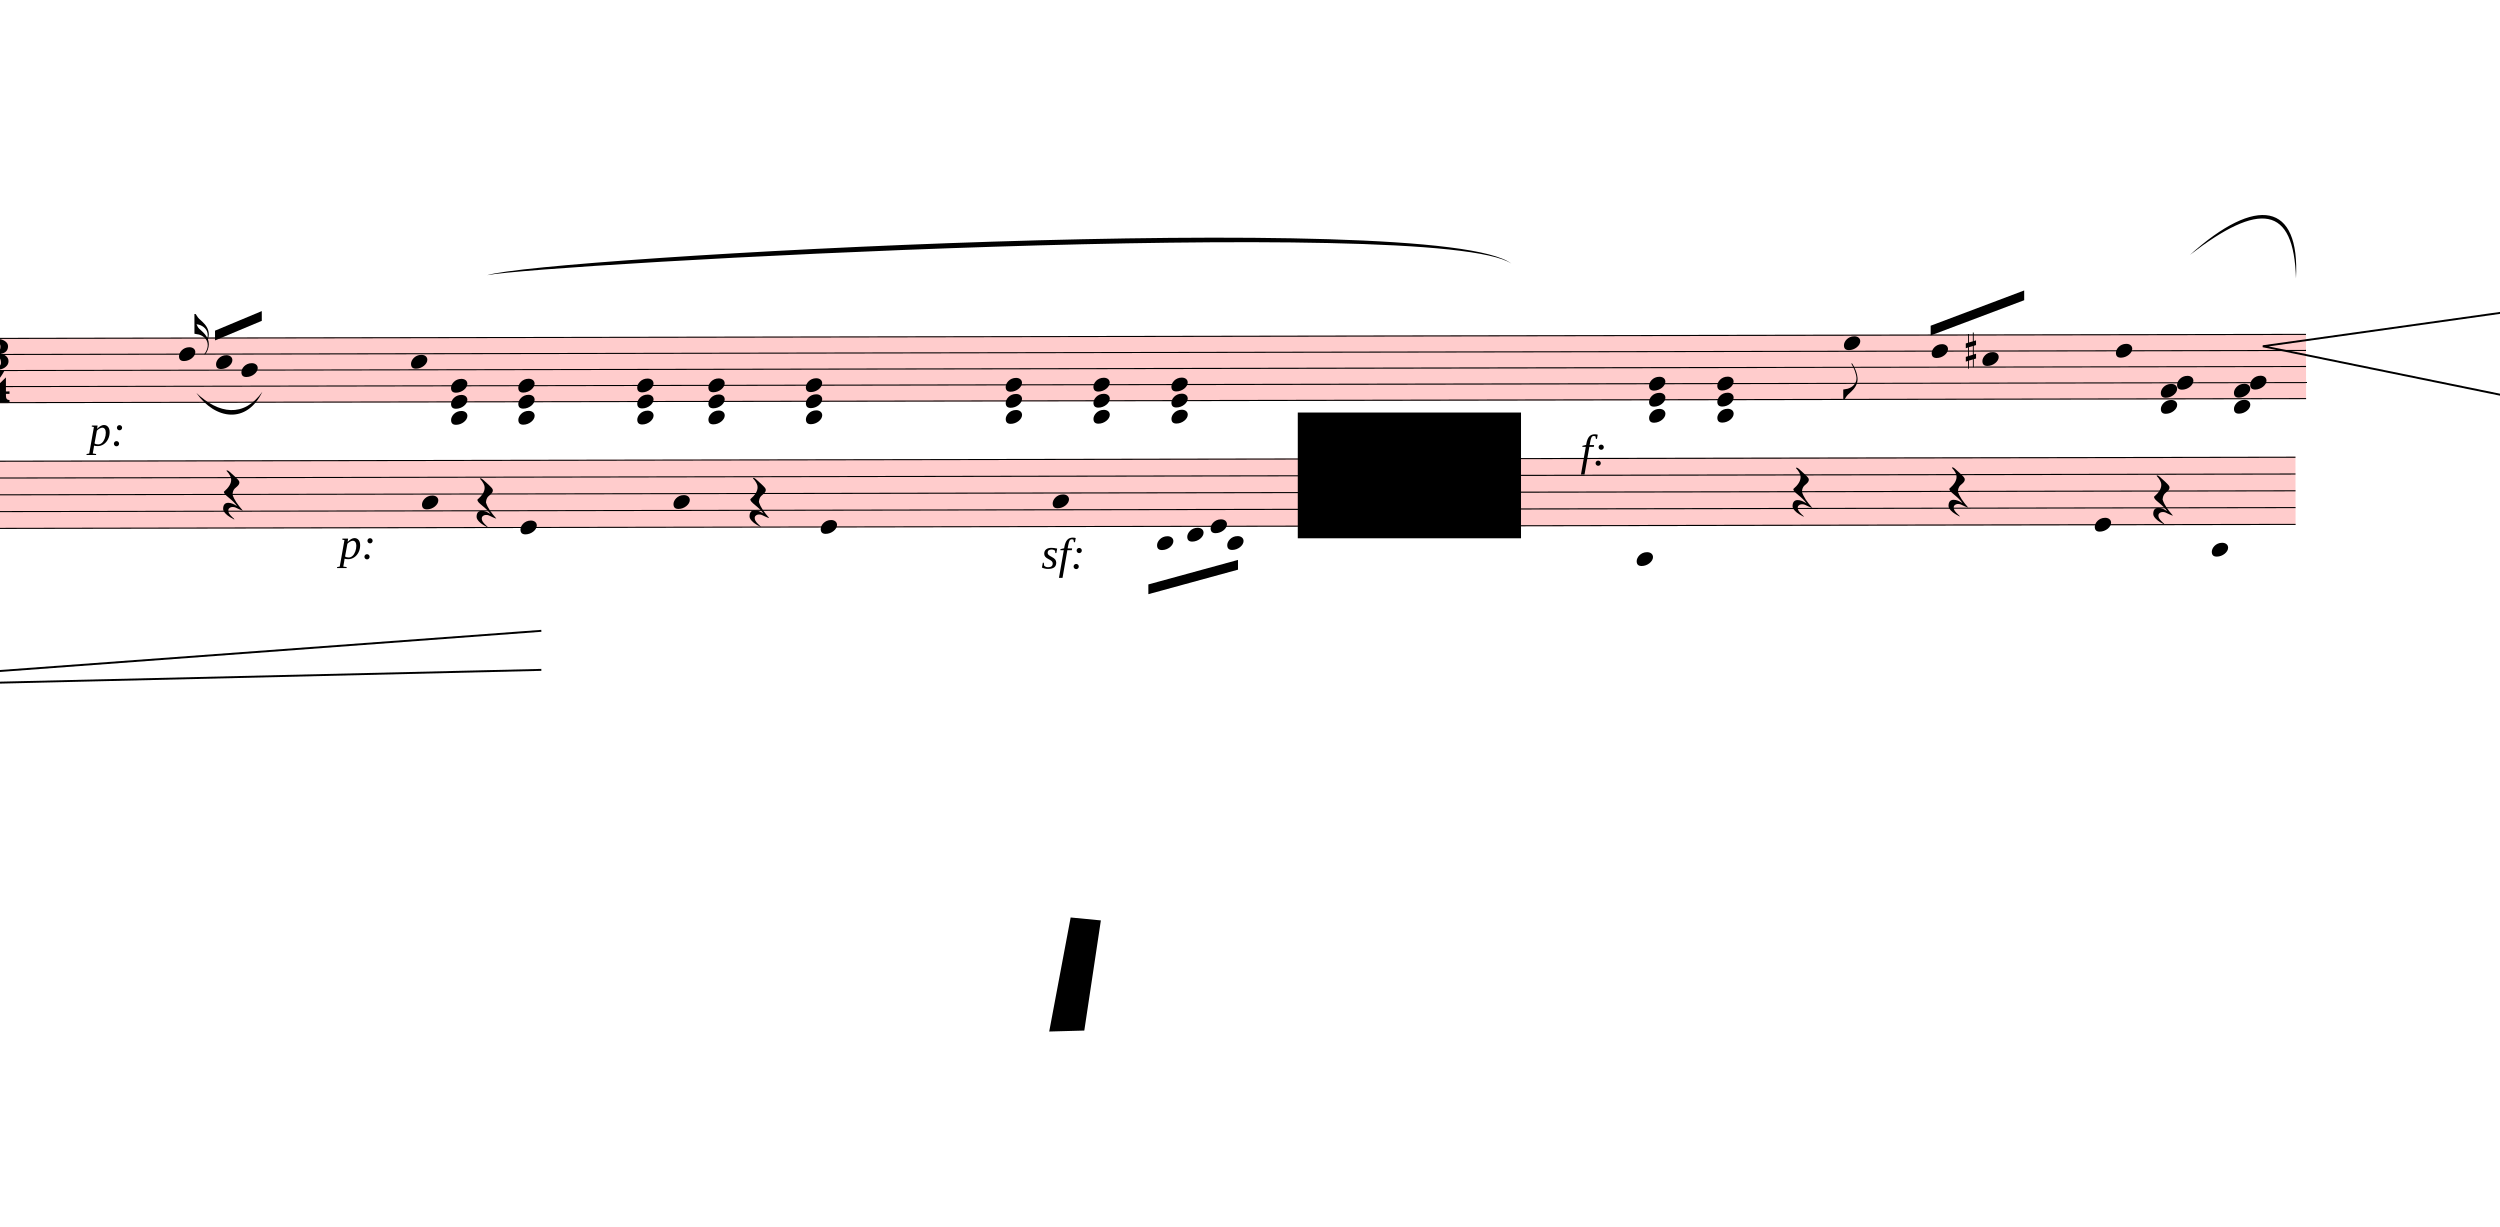
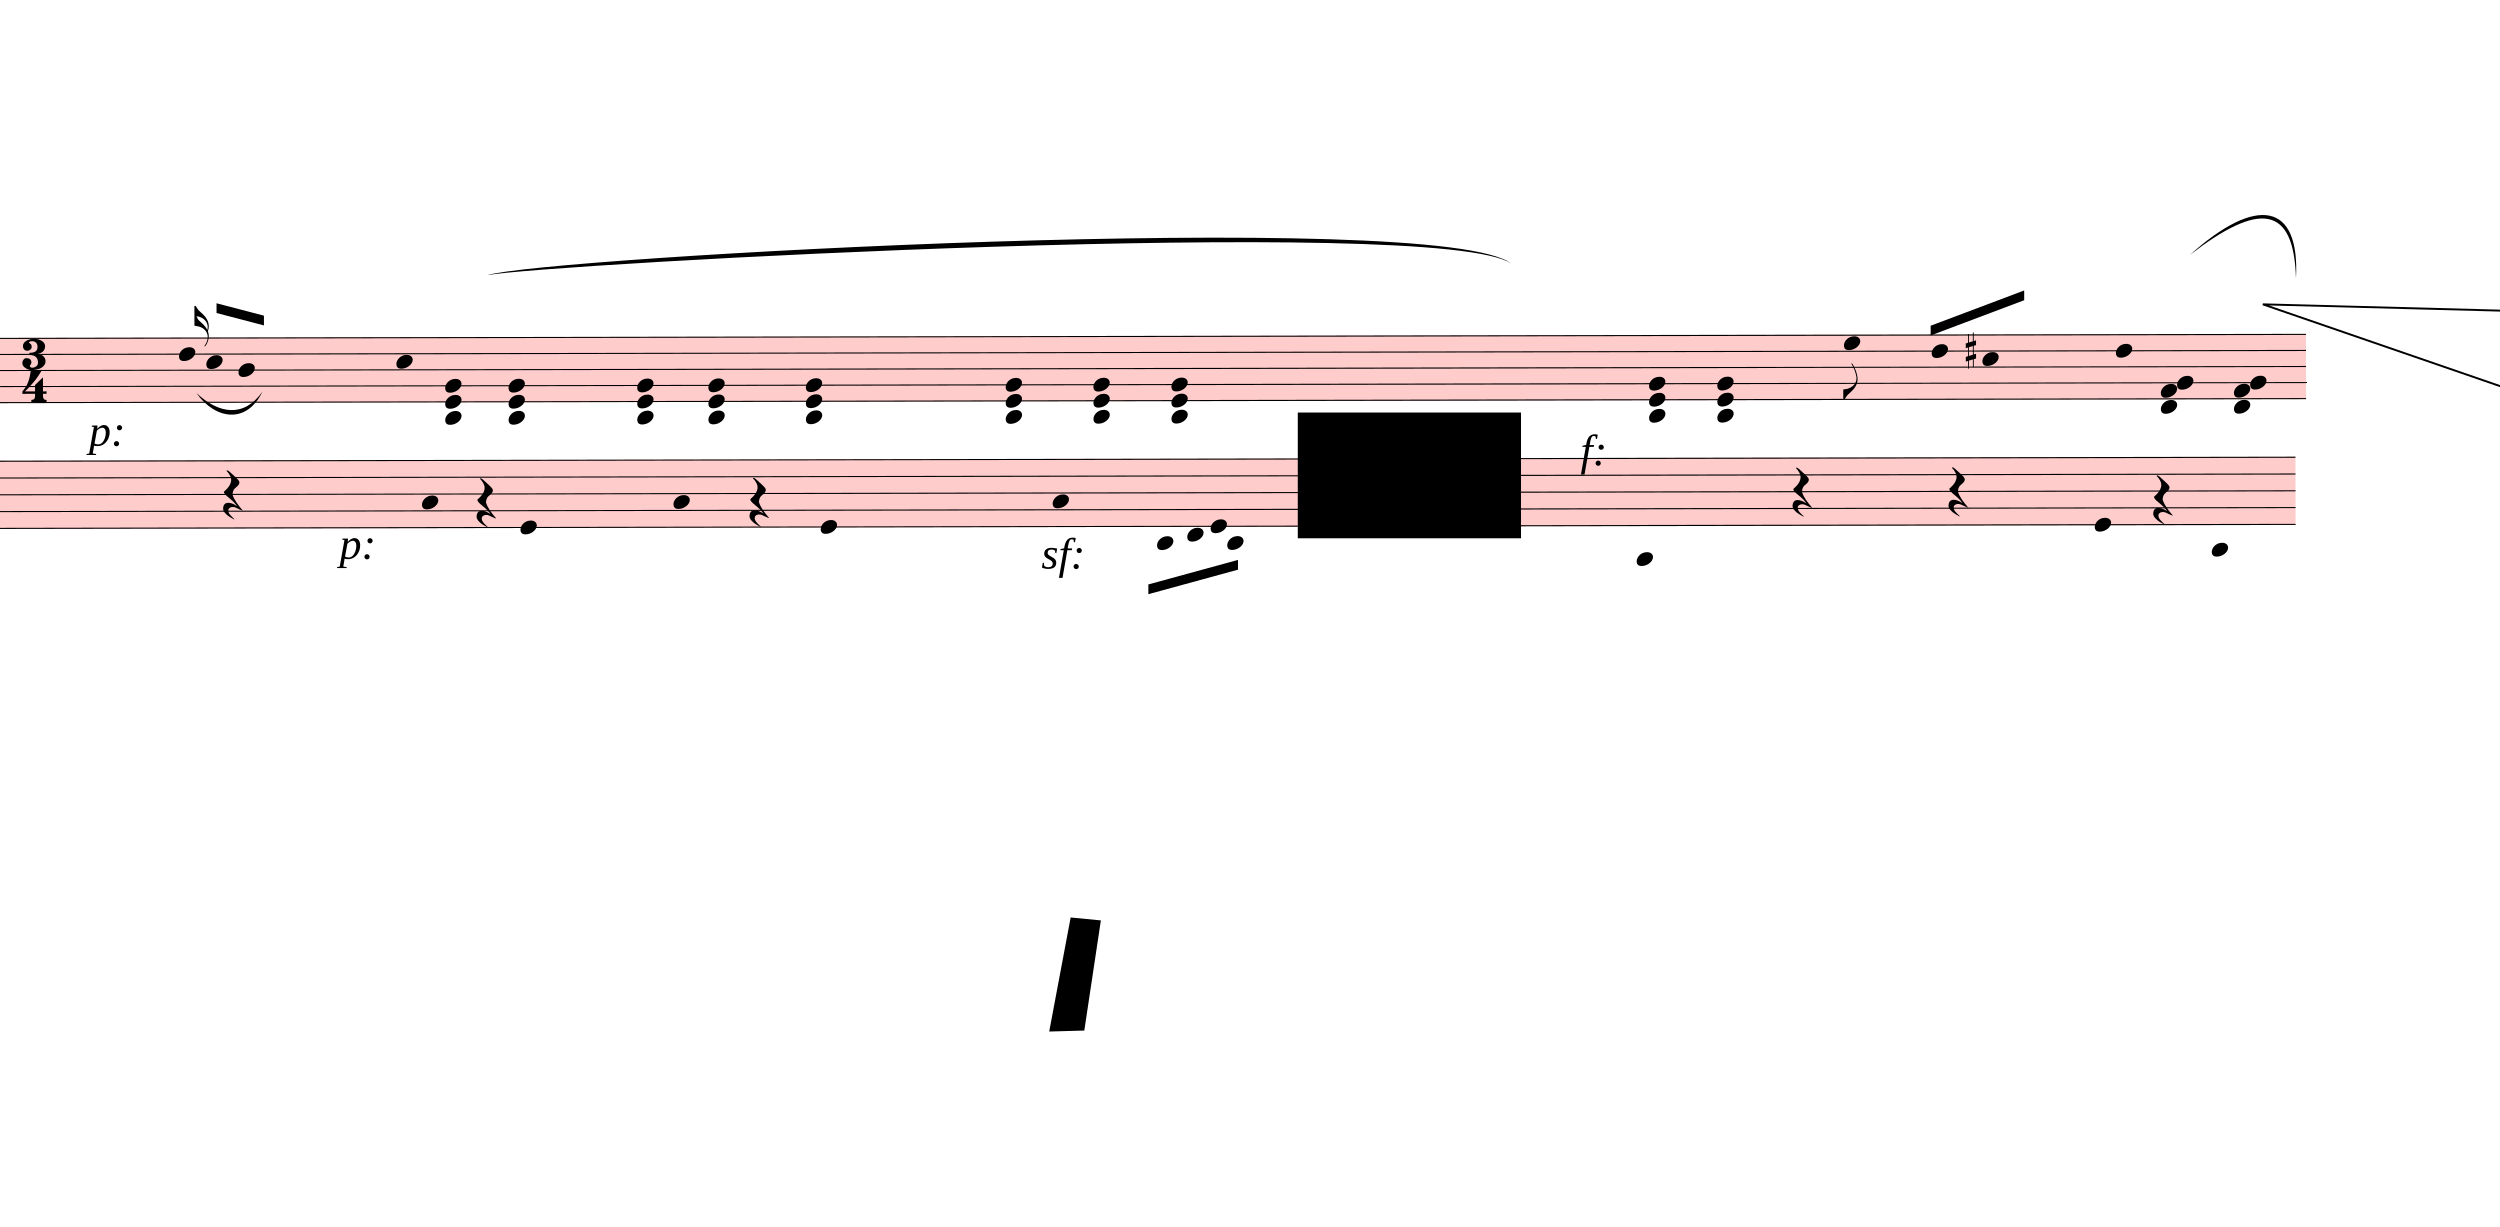
<svg xmlns="http://www.w3.org/2000/svg" viewBox="3084 -1774.8 23081.7 11323.8" version="1.1" overflow="visible">
  <defs>
    <style type="text/css">
    /* .staff * {
      fill: #000;
      stroke: #000;
    }

    .deletionBack {
      fill: #00000033;
    } */
  </style>
    <symbol id="sym_notehead_quarter" viewBox="0 0 1000 1000" overflow="inherit">
      <path transform="scale(1,-1)" d="M0 -39c0 68 73 172 200 172c66 0 114 -37 114 -95c0 -84 -106 -171 -218 -171c-64 0 -96 30 -96 94z" />
    </symbol>
    <symbol id="sym_flag_16th_up" viewBox="0 0 1000 1000" overflow="inherit">
      <path transform="scale(1,-1)" d="M206 -748c32 48 49 100 49 149c0 89 -55 168 -168 203c-18 5 -47 9 -87 16v190v190h22c8 0 33 -61 71 -95c4 -3 -2 3 61 -56c62 -58 122 -137 122 -241c0 -32 -7 -65 -17 -96c11 -29 17 -60 17 -94c0 -71 -32 -148 -67 -190c-6 -5 -10 -7 -13 -7s-5 2 -5 5l4 10 c1 3 6 8 11 16zM248 -463c4 18 7 38 7 57c0 105 -80 173 -168 200c-11 3 -27 6 -47 9c9 -17 23 -61 53 -88c4 -3 -2 3 61 -56c36 -33 71 -74 94 -122z" />
    </symbol>
    <symbol id="sym_flag_eighth_down" viewBox="0 0 1000 1000" overflow="inherit">
      <path transform="scale(1,-1)" d="M179 646c-4 8 -17 30 -18 33l-4 10c0 3 2 5 5 5s7 -2 13 -7c23 -33 46 -81 66 -132c22 -57 35 -125 35 -163c0 -104 -60 -183 -122 -241c-63 -59 -57 -53 -61 -56c-38 -34 -63 -95 -71 -95h-22v190c40 7 69 11 87 16c88 27 168 95 168 200c0 30 -12 89 -30 138 c-17 47 -31 73 -46 102z" />
    </symbol>
    <symbol id="sym_accid_s" viewBox="0 0 1000 1000" overflow="inherit">
      <path transform="scale(1,-1)" d="M136 186v169h17v-164l44 14v-91l-44 -14v-165l44 12v-91l-44 -13v-155h-17v150l-76 -22v-155h-17v149l-43 -13v90l43 14v167l-43 -14v92l43 13v169h17v-163zM60 73v-167l76 22v168z" />
    </symbol>
    <symbol id="sym_clef_G" viewBox="0 0 1000 1000" overflow="inherit">
      <path transform="scale(1,-1)" d="M343 -190c-18 -3 -37 -5 -59 -5c-46 0 -79 6 -101 16c-68 33 -117 72 -146 119c-20 34 -33 80 -37 137c0 5 -1 10 -1 15c0 42 12 86 35 132c23 44 51 82 86 115s75 65 119 98c-2 12 -7 36 -11 72c-3 33 -3 57 -3 69c0 91 12 134 53 200c26 42 50 63 69 63 c16 0 34 -23 54 -71s30 -90 32 -124v-11c0 -85 -16 -126 -52 -187c-10 -16 -49 -70 -76 -92c-10 -7 -20 -15 -29 -23l24 -140c6 1 14 1 22 1c45 0 79 -9 103 -27c46 -33 71 -81 76 -143c1 -5 1 -12 1 -17c0 -96 -68 -163 -141 -193c6 -44 14 -86 20 -126c4 -24 4 -45 4 -62 c0 -23 -3 -41 -10 -54c-27 -50 -69 -77 -123 -80c-4 0 -9 -1 -13 -1c-29 0 -56 8 -84 21c-39 19 -60 46 -62 82v8c0 23 6 43 16 59c14 22 35 32 61 34h5c38 0 72 -32 75 -67v-7c0 -40 -26 -67 -81 -83c13 -19 39 -28 79 -28c48 0 90 34 109 67c7 12 10 31 10 57 c0 16 -1 33 -4 52c-6 41 -14 83 -20 124zM358 730c-74 0 -105 -137 -105 -223c0 -19 2 -37 4 -55c39 30 72 64 99 100c31 41 46 77 46 108v7c-3 41 -16 63 -42 63h-2zM315 92l42 -253c57 19 86 61 86 125c0 5 0 12 -1 18c-5 74 -44 110 -117 110h-10zM297 91 c-56 -2 -100 -36 -100 -93v-6c2 -36 34 -77 59 -89c-2 -2 -6 -4 -8 -8c-54 26 -91 69 -96 134v8c0 53 35 98 69 124c18 13 37 23 60 28l-22 132c-16 -10 -41 -29 -72 -57c-39 -34 -66 -65 -84 -92c-35 -54 -52 -102 -52 -142v-10c4 -53 27 -99 72 -137s96 -56 157 -56 c19 0 40 2 59 7c-15 86 -28 172 -42 257z" />
    </symbol>
    <symbol id="sym_meterSig_3" viewBox="0 0 1000 1000" overflow="inherit">
      <path transform="scale(1,-1)" d="M208 250c97 0 177 -52 177 -116c0 -69 -40 -111 -118 -125c56 -5 125 -44 125 -116c0 -31 -10 -57 -31 -78c-19 -21 -45 -38 -78 -49l-50 -11c-15 -3 -36 -7 -55 -7c-50 0 -86 16 -113 38c-16 10 -23 18 -34 34c-7 13 -11 25 -11 38c0 43 27 83 68 83l3 -2 c61 0 75 -42 75 -70c0 -19 -24 -42 -26 -57c7 -17 20 -25 37 -25c44 0 94 29 94 78c0 75 -34 125 -138 125v36c84 0 131 22 131 98c0 54 -37 88 -87 88c-26 0 -43 -7 -51 -22c15 -22 44 -16 44 -70c0 -37 -37 -62 -71 -62c-22 0 -69 15 -69 76c0 79 101 116 178 116z" />
    </symbol>
    <symbol id="sym_meterSig_4" viewBox="0 0 1000 1000" overflow="inherit">
      <path transform="scale(1,-1)" d="M20 -78c84 97 114 180 134 329h170c-13 -32 -82 -132 -99 -151l-84 -97c-33 -36 -59 -63 -80 -81h162v102l127 123v-225h57v-39h-57v-34c0 -43 19 -65 57 -65v-34h-244v36c48 0 60 26 60 70v27h-203v39z" />
    </symbol>
    <symbol id="sym_rest_restQuarter" viewBox="0 0 1000 1000" overflow="inherit">
      <path transform="scale(1,-1)" d="M107 292c-13 24 -30 49 -52 71c-1 1 0 2 0 3l-2 2c3 3 4 4 6 4c12 0 26 -7 40 -20s44 -40 89 -81c26 -24 28 -29 46 -47c4 -4 8 -9 10 -14c6 -8 8 -16 8 -27c0 -19 -12 -40 -36 -61c-28 -23 -49 -38 -61 -73c-4 -11 -7 -27 -10 -50c13 -43 34 -83 59 -121 c31 -47 59 -79 101 -129c-8 0 -26 7 -54 20l-62 29l-21 6l-23 1c-25 0 -45 -10 -60 -30l-4 -14l-1 -12c0 -33 20 -56 39 -78c8 -9 17 -18 26 -26c17 -15 27 -24 28 -30l-3 -3c-11 5 -19 10 -25 15c-9 3 -37 21 -45 26c-24 14 -45 32 -63 51c-19 21 -37 44 -37 71 c0 63 27 95 80 95c41 0 86 -18 136 -52c-19 26 -37 48 -55 66c-23 23 -48 44 -73 65c-28 23 -47 40 -58 53s-17 26 -18 39c75 64 113 125 113 183c0 27 -7 48 -18 68z" />
    </symbol>
  </defs>
  <g class="rastrums">
    <g class="rastrum" data-id="rf02a762d-0efd-4bce-bdfa-af180fc871a9" style="transform: rotate(-0.1deg); transform-origin: 1746px 1350px;">
      <g class="rastrum bounding-box" data-id="bbox-rf02a762d-0efd-4bce-bdfa-af180fc871a9">
        <rect x="1746" y="1350" width="22626" height="603" fill="#ff000033" />
      </g>
      <path d="M1746 1355 L24372 1355" stroke-width="10" stroke="black" />
      <path d="M1746 1503.25 L24372 1503.25" stroke-width="10" stroke="black" />
      <path d="M1746 1651.5 L24372 1651.5" stroke-width="10" stroke="black" />
      <path d="M1746 1799.75 L24372 1799.75" stroke-width="10" stroke="black" />
      <path d="M1746 1948 L24372 1948" stroke-width="10" stroke="black" />
    </g>
    <g class="rastrum" data-id="r9b80c6a0-9105-45b1-9fb4-75efb7c2ccf2" style="transform: rotate(-0.1deg); transform-origin: 1629px 2484px;">
      <g class="rastrum bounding-box" data-id="bbox-r9b80c6a0-9105-45b1-9fb4-75efb7c2ccf2">
        <rect x="1629" y="2484" width="22644" height="630" fill="#ff000033" />
      </g>
      <path d="M1629 2489 L24273 2489" stroke-width="10" stroke="black" />
      <path d="M1629 2644 L24273 2644" stroke-width="10" stroke="black" />
      <path d="M1629 2799 L24273 2799" stroke-width="10" stroke="black" />
      <path d="M1629 2954 L24273 2954" stroke-width="10" stroke="black" />
      <path d="M1629 3109 L24273 3109" stroke-width="10" stroke="black" />
    </g>
  </g>
  <g class="draft" data-label="1" data-id="dfa724421-3eb3-4689-b4df-aab7deb6a5cc">
    <g class="system" data-id="seff0b6c6-e537-428c-87ab-0af5370bb13a">
      <g class="staff" data-n="1" data-rastrum="rf02a762d-0efd-4bce-bdfa-af180fc871a9" style="transform: rotate(-0.1deg); transform-origin: 1746px 1350px;">
        <g class="note" data-id="d680a4bf0-97d6-4057-a1f5-bc0ba2f69667" data-stem.dir="up">
          <g class="notehead">
            <use href="#sym_notehead_quarter" height="480px" width="480px" x="4734" y="1503.25" />
          </g>
          <g class="stem">
-             <path d="M4884 1132.625 L4884 1503.25" stroke-width="14" />
+             <path d="M4884 1058.5 L4884 1503.25" stroke-width="14" />
            <g class="flag up">
-               <use href="#sym_flag_16th_up" height="480px" width="480px" x="4877" y="1132.625" />
+               <use href="#sym_flag_16th_up" height="480px" width="480px" x="4877" y="1058.5" />
            </g>
          </g>
        </g>
        <g class="note" data-id="dd3f995f5-2fed-4d2f-95a8-1d34809dc841" data-stem.dir="up">
          <g class="notehead">
-             <use href="#sym_notehead_quarter" height="480px" width="480px" x="5076" y="1577.375" />
-           </g>
-           <g class="stem">
-             <path d="M5226 1132.625 L5226 1577.375" stroke-width="14" />
+             <use href="#sym_notehead_quarter" height="480px" width="480px" x="4986" y="1577.375" />
+           </g>
+           <g class="stem">
+             <path d="M5136 1132.625 L5136 1577.375" stroke-width="14" />
          </g>
        </g>
        <g class="note" data-id="da73f4a40-78c8-4c6b-a15f-716453e4bc39" data-stem.dir="up">
          <g class="notehead">
-             <use href="#sym_notehead_quarter" height="480px" width="480px" x="5310" y="1651.5" />
-           </g>
-           <g class="stem">
-             <path d="M5460 1058.5 L5460 1651.5" stroke-width="14" />
+             <use href="#sym_notehead_quarter" height="480px" width="480px" x="5283" y="1651.5" />
+           </g>
+           <g class="stem">
+             <path d="M5433 984.375 L5433 1651.5" stroke-width="14" />
          </g>
        </g>
        <g class="note" data-id="d66f0430c-8b3c-4b5a-93ec-d9a7bf13d881" data-stem.dir="up">
          <g class="notehead">
-             <use href="#sym_notehead_quarter" height="480px" width="480px" x="6876" y="1577.375" />
-           </g>
-           <g class="stem">
-             <path d="M7026 1058.5 L7026 1577.375" stroke-width="14" />
+             <use href="#sym_notehead_quarter" height="480px" width="480px" x="6741" y="1577.375" />
+           </g>
+           <g class="stem">
+             <path d="M6891 1058.5 L6891 1577.375" stroke-width="14" />
          </g>
        </g>
        <g class="note" data-id="d4bd88629-8919-49c7-81fe-b3134545d4ba" data-stem.dir="down">
          <g class="notehead">
            <use href="#sym_notehead_quarter" height="480px" width="480px" x="20106" y="1429.125" />
          </g>
          <g class="stem">
            <path d="M20106 1429.125 L20106 1948" stroke-width="14" />
            <g class="flag down">
              <use href="#sym_flag_eighth_down" height="480px" width="480px" x="20099" y="1948" />
            </g>
          </g>
        </g>
        <g class="note" data-id="dfc6839e9-9dda-4135-9955-2834151b1144" data-stem.dir="up">
          <g class="notehead">
            <use href="#sym_notehead_quarter" height="480px" width="480px" x="20916" y="1503.25" />
          </g>
          <g class="stem">
            <path d="M21066 1058.5 L21066 1503.25" stroke-width="14" />
          </g>
        </g>
        <g class="note" data-id="d1695176f-b4df-4865-aec7-f16c4545e7ba" data-stem.dir="up">
          <g class="notehead">
            <use href="#sym_notehead_quarter" height="480px" width="480px" x="21384" y="1577.375" />
          </g>
          <g class="stem">
            <path d="M21534 762 L21534 1577.375" stroke-width="14" />
          </g>
        </g>
        <g class="note" data-id="d104ef00b-e318-444b-9248-33d29ccdfa16" data-stem.dir="up">
          <g class="notehead">
            <use href="#sym_notehead_quarter" height="480px" width="480px" x="22617" y="1503.25" />
          </g>
          <g class="stem">
            <path d="M22767 984.375 L22767 1503.25" stroke-width="14" />
          </g>
        </g>
        <g class="chord" data-id="d71c4eb03-37d1-45ee-a510-179e9ba9858c" data-stem.dir="up">
          <g class="notehead">
-             <use href="#sym_notehead_quarter" height="480px" width="480px" x="7245" y="2096.25" />
-           </g>
-           <g class="notehead">
-             <use href="#sym_notehead_quarter" height="480px" width="480px" x="7245" y="1948" />
-           </g>
-           <g class="notehead">
-             <use href="#sym_notehead_quarter" height="480px" width="480px" x="7245" y="1799.75" />
-           </g>
-           <g class="ledgerLines below">
-             <path d="M7206 2096.25 L7434 2096.25" stroke-width="18" />
-           </g>
-           <g class="stem">
-             <path d="M7395 1355 L7395 2096.25" stroke-width="14" />
+             <use href="#sym_notehead_quarter" height="480px" width="480px" x="7191" y="2096.25" />
+           </g>
+           <g class="notehead">
+             <use href="#sym_notehead_quarter" height="480px" width="480px" x="7191" y="1948" />
+           </g>
+           <g class="notehead">
+             <use href="#sym_notehead_quarter" height="480px" width="480px" x="7191" y="1799.75" />
+           </g>
+           <g class="ledgerLines below">
+             <path d="M7152 2096.25 L7380 2096.25" stroke-width="18" />
+           </g>
+           <g class="stem">
+             <path d="M7341 1355 L7341 2096.25" stroke-width="14" />
          </g>
        </g>
        <g class="chord" data-id="d9ff99405-5b8c-41b1-90d8-b602b0ad0072" data-stem.dir="up">
          <g class="notehead">
-             <use href="#sym_notehead_quarter" height="480px" width="480px" x="7866" y="2096.25" />
-           </g>
-           <g class="notehead">
-             <use href="#sym_notehead_quarter" height="480px" width="480px" x="7866" y="1948" />
-           </g>
-           <g class="notehead">
-             <use href="#sym_notehead_quarter" height="480px" width="480px" x="7866" y="1799.75" />
-           </g>
-           <g class="ledgerLines below">
-             <path d="M7827 2096.25 L8055 2096.25" stroke-width="18" />
-           </g>
-           <g class="stem">
-             <path d="M8016 1355 L8016 2096.25" stroke-width="14" />
+             <use href="#sym_notehead_quarter" height="480px" width="480px" x="7776" y="2096.25" />
+           </g>
+           <g class="notehead">
+             <use href="#sym_notehead_quarter" height="480px" width="480px" x="7776" y="1948" />
+           </g>
+           <g class="notehead">
+             <use href="#sym_notehead_quarter" height="480px" width="480px" x="7776" y="1799.75" />
+           </g>
+           <g class="ledgerLines below">
+             <path d="M7737 2096.25 L7965 2096.25" stroke-width="18" />
+           </g>
+           <g class="stem">
+             <path d="M7926 1355 L7926 2096.25" stroke-width="14" />
          </g>
        </g>
        <g class="chord" data-id="dff3b066d-43bd-43b5-a86b-408b894206ea" data-stem.dir="up">
          <g class="notehead">
            <use href="#sym_notehead_quarter" height="480px" width="480px" x="8964" y="2096.25" />
          </g>
          <g class="notehead">
            <use href="#sym_notehead_quarter" height="480px" width="480px" x="8964" y="1948" />
          </g>
          <g class="notehead">
            <use href="#sym_notehead_quarter" height="480px" width="480px" x="8964" y="1799.75" />
          </g>
          <g class="ledgerLines below">
            <path d="M8925 2096.25 L9153 2096.25" stroke-width="18" />
          </g>
          <g class="stem">
            <path d="M9114 1206.75 L9114 2096.25" stroke-width="14" />
          </g>
        </g>
        <g class="chord" data-id="ddbb41837-41e8-4392-a020-b6e17c050f42" data-stem.dir="up">
          <g class="notehead">
            <use href="#sym_notehead_quarter" height="480px" width="480px" x="9621" y="2096.25" />
          </g>
          <g class="notehead">
            <use href="#sym_notehead_quarter" height="480px" width="480px" x="9621" y="1948" />
          </g>
          <g class="notehead">
            <use href="#sym_notehead_quarter" height="480px" width="480px" x="9621" y="1799.75" />
          </g>
          <g class="ledgerLines below">
            <path d="M9582 2096.25 L9810 2096.25" stroke-width="18" />
          </g>
          <g class="stem">
            <path d="M9771 1355 L9771 2096.25" stroke-width="14" />
          </g>
        </g>
        <g class="chord" data-id="d85968879-f01b-4dd2-832c-85c4d816501a" data-stem.dir="up">
          <g class="notehead">
            <use href="#sym_notehead_quarter" height="480px" width="480px" x="10521" y="2096.25" />
          </g>
          <g class="notehead">
            <use href="#sym_notehead_quarter" height="480px" width="480px" x="10521" y="1948" />
          </g>
          <g class="notehead">
            <use href="#sym_notehead_quarter" height="480px" width="480px" x="10521" y="1799.75" />
          </g>
          <g class="ledgerLines below">
            <path d="M10482 2096.25 L10710 2096.25" stroke-width="18" />
          </g>
          <g class="stem">
            <path d="M10671 1206.75 L10671 2096.25" stroke-width="14" />
          </g>
        </g>
        <g class="chord" data-id="dca0b123c-adee-4388-8a65-d0d3d80cd138" data-stem.dir="up">
          <g class="notehead">
            <use href="#sym_notehead_quarter" height="480px" width="480px" x="12366" y="2096.25" />
          </g>
          <g class="notehead">
            <use href="#sym_notehead_quarter" height="480px" width="480px" x="12366" y="1948" />
          </g>
          <g class="notehead">
            <use href="#sym_notehead_quarter" height="480px" width="480px" x="12366" y="1799.75" />
          </g>
          <g class="ledgerLines below">
            <path d="M12327 2096.25 L12555 2096.25" stroke-width="18" />
          </g>
          <g class="stem">
            <path d="M12516 1355 L12516 2096.25" stroke-width="14" />
          </g>
        </g>
        <g class="chord" data-id="d7a6cb291-bfb4-4055-8dde-508266c1fd08" data-stem.dir="up">
          <g class="notehead">
            <use href="#sym_notehead_quarter" height="480px" width="480px" x="13176" y="2096.25" />
          </g>
          <g class="notehead">
            <use href="#sym_notehead_quarter" height="480px" width="480px" x="13176" y="1948" />
          </g>
          <g class="notehead">
            <use href="#sym_notehead_quarter" height="480px" width="480px" x="13176" y="1799.75" />
          </g>
          <g class="ledgerLines below">
            <path d="M13137 2096.25 L13365 2096.25" stroke-width="18" />
          </g>
          <g class="stem">
            <path d="M13326 1206.75 L13326 2096.25" stroke-width="14" />
          </g>
        </g>
        <g class="chord" data-id="d62b77b60-9e36-4850-8969-e34d64809951" data-stem.dir="up">
          <g class="notehead">
            <use href="#sym_notehead_quarter" height="480px" width="480px" x="13896" y="2096.25" />
          </g>
          <g class="notehead">
            <use href="#sym_notehead_quarter" height="480px" width="480px" x="13896" y="1948" />
          </g>
          <g class="notehead">
            <use href="#sym_notehead_quarter" height="480px" width="480px" x="13896" y="1799.75" />
          </g>
          <g class="ledgerLines below">
            <path d="M13857 2096.25 L14085 2096.25" stroke-width="18" />
          </g>
          <g class="stem">
            <path d="M14046 1280.875 L14046 2096.25" stroke-width="14" />
          </g>
        </g>
        <g class="chord" data-id="dca973a94-776a-40e5-9ccd-0fcc37947c76" data-stem.dir="up">
          <g class="notehead">
            <use href="#sym_notehead_quarter" height="480px" width="480px" x="18306" y="2096.25" />
          </g>
          <g class="notehead">
            <use href="#sym_notehead_quarter" height="480px" width="480px" x="18306" y="1948" />
          </g>
          <g class="notehead">
            <use href="#sym_notehead_quarter" height="480px" width="480px" x="18306" y="1799.75" />
          </g>
          <g class="ledgerLines below">
            <path d="M18267 2096.25 L18495 2096.25" stroke-width="18" />
          </g>
          <g class="stem">
            <path d="M18456 1280.875 L18456 2096.25" stroke-width="14" />
          </g>
        </g>
        <g class="chord" data-id="ddabf47a8-2c14-4946-8479-f567d8c29cea" data-stem.dir="up">
          <g class="notehead">
            <use href="#sym_notehead_quarter" height="480px" width="480px" x="18936" y="2096.25" />
          </g>
          <g class="notehead">
            <use href="#sym_notehead_quarter" height="480px" width="480px" x="18936" y="1948" />
          </g>
          <g class="notehead">
            <use href="#sym_notehead_quarter" height="480px" width="480px" x="18936" y="1799.75" />
          </g>
          <g class="ledgerLines below">
            <path d="M18897 2096.25 L19125 2096.25" stroke-width="18" />
          </g>
          <g class="stem">
            <path d="M19086 1206.75 L19086 2096.25" stroke-width="14" />
          </g>
        </g>
        <g class="chord" data-id="da3eab26f-6d4e-43e3-8733-eb679ac04e01" data-stem.dir="up">
          <g class="notehead">
            <use href="#sym_notehead_quarter" height="480px" width="480px" x="23031" y="2022.125" />
          </g>
          <g class="notehead">
            <use href="#sym_notehead_quarter" height="480px" width="480px" x="23031" y="1873.875" />
          </g>
          <g class="notehead">
            <use href="#sym_notehead_quarter" height="480px" width="480px" x="23181" y="1799.75" />
          </g>
          <g class="ledgerLines below" />
          <g class="stem">
            <path d="M23181 1058.5 L23181 2022.125" stroke-width="14" />
          </g>
        </g>
        <g class="chord" data-id="d0f2ca4bf-5add-4f0f-8af4-e9ec3782f79c" data-stem.dir="up">
          <g class="notehead">
            <use href="#sym_notehead_quarter" height="480px" width="480px" x="23706" y="2022.125" />
          </g>
          <g class="notehead">
            <use href="#sym_notehead_quarter" height="480px" width="480px" x="23706" y="1873.875" />
          </g>
          <g class="notehead">
            <use href="#sym_notehead_quarter" height="480px" width="480px" x="23856" y="1799.75" />
          </g>
          <g class="ledgerLines below" />
          <g class="stem">
            <path d="M23856 1058.5 L23856 2022.125" stroke-width="14" />
          </g>
        </g>
        <g class="accid" data-id="d06b7fb90-ff4f-422f-96cc-f63622696af3">
          <use href="#sym_accid_s" height="480px" width="480px" x="21231" y="1503.25" />
        </g>
        <g class="clef" data-id="dbfbcddf3-cbe3-4520-b2f1-d1307dff0a3d">
          <use href="#sym_clef_G" height="561px" width="561px" x="2196" y="1799.75" />
        </g>
        <g class="meterSig" data-id="deb02641a-b417-4d9f-ac3f-9ab5c3fd1153">
-           <use href="#sym_meterSig_3" height="576px" width="576px" data-role="count" x="2934" y="1503.25" />
-           <use href="#sym_meterSig_4" height="576px" width="576px" data-role="unit" x="2934" y="1799.75" />
+           <use href="#sym_meterSig_3" height="576px" width="576px" data-role="count" x="3276" y="1503.25" />
+           <use href="#sym_meterSig_4" height="576px" width="576px" data-role="unit" x="3276" y="1799.75" />
        </g>
      </g>
      <g class="staff" data-n="2" data-rastrum="r9b80c6a0-9105-45b1-9fb4-75efb7c2ccf2" style="transform: rotate(-0.1deg); transform-origin: 1629px 2484px;">
        <g class="note" data-id="d92db687c-b63f-434f-bdd0-e0a39c1fa1ca" data-stem.dir="down">
          <g class="notehead">
            <use href="#sym_notehead_quarter" height="480px" width="480px" x="6975" y="2876.5" />
          </g>
          <g class="stem">
            <path d="M6975 2876.5 L6975 3574" stroke-width="14" />
          </g>
        </g>
        <g class="note" data-id="da2e2d397-b68f-4086-a03e-7237d72aab3e" data-stem.dir="down">
          <g class="notehead">
            <use href="#sym_notehead_quarter" height="480px" width="480px" x="7884" y="3109" />
          </g>
          <g class="stem">
            <path d="M7884 3109 L7884 3574" stroke-width="14" />
          </g>
        </g>
        <g class="note" data-id="dd650fc8e-4612-4af5-b1c8-81d192b93779" data-stem.dir="down">
          <g class="notehead">
            <use href="#sym_notehead_quarter" height="480px" width="480px" x="9297" y="2876.5" />
          </g>
          <g class="stem">
            <path d="M9297 2876.5 L9297 3651.5" stroke-width="14" />
          </g>
        </g>
        <g class="note" data-id="d3fc0f87e-7b57-4d17-b215-f5005efc5873" data-stem.dir="down">
          <g class="notehead">
            <use href="#sym_notehead_quarter" height="480px" width="480px" x="10656" y="3109" />
          </g>
          <g class="stem">
            <path d="M10656 3109 L10656 3806.5" stroke-width="14" />
          </g>
        </g>
        <g class="note" data-id="d5a6b6668-d26e-41b4-b8f0-e94128fabb10" data-stem.dir="down">
          <g class="notehead">
            <use href="#sym_notehead_quarter" height="480px" width="480px" x="12798" y="2876.5" />
          </g>
          <g class="stem">
            <path d="M12798 2876.5 L12798 3419" stroke-width="14" />
          </g>
        </g>
        <g class="note" data-id="d186969dc-f2d7-4c33-802a-59694e8d1a65" data-stem.dir="down">
          <g class="notehead">
            <use href="#sym_notehead_quarter" height="480px" width="480px" x="13761" y="3264" />
          </g>
          <g class="ledgerLines below">
            <path d="M13722 3264 L13950 3264" stroke-width="18" />
          </g>
          <g class="stem">
            <path d="M13761 3264 L13761 3496.5" stroke-width="14" />
          </g>
        </g>
        <g class="note" data-id="d9028866f-1b23-4799-a758-ca438bd6893a" data-stem.dir="down">
          <g class="notehead">
            <use href="#sym_notehead_quarter" height="480px" width="480px" x="14040" y="3186.5" />
          </g>
          <g class="ledgerLines below" />
          <g class="stem">
            <path d="M14040 3186.5 L14040 3496.5" stroke-width="14" />
          </g>
        </g>
        <g class="note" data-id="d82e67a54-66a9-4dc9-94b0-d11637d0e952" data-stem.dir="down">
          <g class="notehead">
            <use href="#sym_notehead_quarter" height="480px" width="480px" x="14256" y="3109" />
          </g>
          <g class="stem">
            <path d="M14256 3109 L14256 3419" stroke-width="14" />
          </g>
        </g>
        <g class="note" data-id="dc2e46da1-fb52-4575-b3fb-463525437cd8" data-stem.dir="down">
          <g class="notehead">
            <use href="#sym_notehead_quarter" height="480px" width="480px" x="14409" y="3264" />
          </g>
          <g class="ledgerLines below">
            <path d="M14370 3264 L14598 3264" stroke-width="18" />
          </g>
          <g class="stem">
            <path d="M14409 3264 L14409 3496.5" stroke-width="14" />
          </g>
        </g>
        <g class="note" data-id="dd2aadc78-e399-48a8-ba59-f6f46ad0c357" data-stem.dir="down">
          <g class="notehead">
            <use href="#sym_notehead_quarter" height="480px" width="480px" x="18189" y="3419" />
          </g>
          <g class="ledgerLines below">
            <path d="M18150 3419 L18378 3419" stroke-width="18" />
            <path d="M18150 3264 L18378 3264" stroke-width="18" />
          </g>
          <g class="stem">
            <path d="M18189 3419 L18189 3729" stroke-width="14" />
          </g>
        </g>
        <g class="note" data-id="dbda91ca2-0e88-4fec-b4de-394a8d1ac9b9" data-stem.dir="down">
          <g class="notehead">
            <use href="#sym_notehead_quarter" height="480px" width="480px" x="22419" y="3109" />
          </g>
          <g class="stem">
            <path d="M22419 3109 L22419 3651.5" stroke-width="14" />
          </g>
        </g>
        <g class="note" data-id="d6091a7ce-2be0-4a75-a1ef-28f1b26b1a9a" data-stem.dir="down">
          <g class="notehead">
            <use href="#sym_notehead_quarter" height="480px" width="480px" x="23499" y="3341.5" />
          </g>
          <g class="ledgerLines below">
            <path d="M23460 3264 L23688 3264" stroke-width="18" />
          </g>
          <g class="stem">
            <path d="M23499 3341.5 L23499 3574" stroke-width="14" />
          </g>
        </g>
        <g class="rest" data-id="df8c019ab-f16b-43d5-9d36-cc98c9cbdc5b">
          <use href="#sym_rest_restQuarter" height="597px" width="597px" x="5139" y="2799" />
        </g>
        <g class="rest" data-id="da7e2262c-b24a-4e72-9e87-6d1f3d7349b9">
          <use href="#sym_rest_restQuarter" height="597px" width="597px" x="7479" y="2876.5" />
        </g>
        <g class="rest" data-id="d60f1af3c-6773-4f13-a076-b537250b22e7">
          <use href="#sym_rest_restQuarter" height="597px" width="597px" x="9999" y="2876.5" />
        </g>
        <g class="rest" data-id="df4fa9d1c-bfa8-4392-8b19-760c0d0176e3">
          <use href="#sym_rest_restQuarter" height="597px" width="597px" x="19629" y="2799" />
        </g>
        <g class="rest" data-id="dfad9c240-faa1-4af3-91da-e69a479a2b35">
          <use href="#sym_rest_restQuarter" height="597px" width="597px" x="21069" y="2799" />
        </g>
        <g class="rest" data-id="d1cf313e9-534b-4f10-b3e0-bbc83b2d09e9">
          <use href="#sym_rest_restQuarter" height="597px" width="597px" x="22959" y="2876.5" />
        </g>
      </g>
      <g class="barLine" data-id="dfa301aee-908d-4946-aa51-56c5088c7f21">
        <path d="M5886 1284.3 L5738.4 3581.1" stroke-width="27" />
      </g>
      <g class="barLine" data-id="dd9e30615-2f66-4e1b-a12c-6d5c9cd7b1a9">
        <path d="M8371.8 1340.1 L8063.1 3918.6" stroke-width="27" />
      </g>
      <g class="barLine" data-id="d117bb20e-91f7-4d04-aef7-185836d08593">
        <path d="M11648.7 967.5 L11557.8 3437.1" stroke-width="27" />
      </g>
      <g class="barLine" data-id="d4d51fe7a-f360-4e19-b173-7d5501f31556">
        <path d="M14658.3 1237.5 L14554.8 3375.9" stroke-width="27" />
      </g>
      <g class="barLine" data-id="d6c6793ce-3663-4a6f-91f5-7fc870c36d7c">
        <path d="M17711.1 1268.1 L17438.4 3727.8" stroke-width="27" />
      </g>
      <g class="barLine" data-id="db6f07492-34b3-4552-8fca-23206b16e03d">
        <path d="M22260.6 1150.2 L21803.4 3607.2" stroke-width="27" />
      </g>
      <g class="barLine" data-id="dab353763-1eaf-4fdb-a11c-3668c6b3a4da">
        <path d="M24365.7 1110.6 L24129.9 3699" stroke-width="27" />
      </g>
      <g class="beam" data-id="b69cf8ada-44cb-4096-b595-f27a486410a7" style="transform: rotate(-0.1deg); transform-origin: 1746px 1350px;">
-         <polygon points="5067,1287 5499,1107 5499,1197 5067,1377" stroke-opacity="1" fill-opacity="1" />
+         <polygon points="5081.4,1034.1 5518.8,1149.3 5518.8,1239.3 5081.4,1124.1" stroke-opacity="1" fill-opacity="1" />
      </g>
      <g class="beam" data-id="b90bf1e5a-6946-4624-943c-976157d28d1d" style="transform: rotate(-0.1deg); transform-origin: 1629px 2484px;">
        <polygon points="13680,3645 14508,3420 14508,3510 13680,3735" stroke-opacity="1" fill-opacity="1" />
      </g>
      <g class="beam" data-id="b951481ac-b32b-44ce-8b2e-ce8ca4f19a45" style="transform: rotate(-0.1deg); transform-origin: 1746px 1350px;">
        <polygon points="20907,1269 21771,945 21771,1035 20907,1359" stroke-opacity="1" fill-opacity="1" />
      </g>
      <g class="dir" data-id="df2129df2-79ac-4885-8db1-cab7f4fa78a3" data-class="dir" id="df2129df2-79ac-4885-8db1-cab7f4fa78a3" style="font-style: italic;">
        <text x="216" y="1620" text-anchor="start" font-size="0px" textLength="1710px">
          <tspan font-size="405px">walzer</tspan>
        </text>
      </g>
      <g class="dynam" data-id="db24d9bf6-1867-47f5-913a-d9edaeedfcff" data-class="dynam" id="db24d9bf6-1867-47f5-913a-d9edaeedfcff">
        <text x="3906" y="2340" text-anchor="start" font-size="0px" textLength="387px">
          <tspan id="db24d9bf6-1867-47f5-913a-d9edaeedfcff_tspan" class="text">
            <tspan font-size="405px" font-style="italic">p:</tspan>
          </tspan>
        </text>
      </g>
      <g class="dynam" data-id="d173918c9-4579-4dc3-b051-da2edcd28356" data-class="dynam" id="d173918c9-4579-4dc3-b051-da2edcd28356">
        <text x="6219" y="3384" text-anchor="start" font-size="0px" textLength="414px">
          <tspan id="d173918c9-4579-4dc3-b051-da2edcd28356_tspan" class="text">
            <tspan font-size="405px" font-style="italic">p:</tspan>
          </tspan>
        </text>
      </g>
      <g class="dynam" data-id="d8bc855e0-293c-45a1-9def-6d83c96c0994" data-class="dynam" id="d8bc855e0-293c-45a1-9def-6d83c96c0994">
        <text x="12699" y="3474" text-anchor="start" font-size="0px" textLength="540px">
          <tspan id="d8bc855e0-293c-45a1-9def-6d83c96c0994_tspan" class="text">
            <tspan font-size="405px" font-style="italic">sf:</tspan>
          </tspan>
        </text>
      </g>
      <g class="dynam" data-id="df1927ff7-f13c-4542-92ac-689722387e6e" data-class="dynam" id="df1927ff7-f13c-4542-92ac-689722387e6e">
        <text x="17676" y="2520" text-anchor="start" font-size="0px" textLength="360px">
          <tspan id="df1927ff7-f13c-4542-92ac-689722387e6e_tspan" class="text">
            <tspan font-size="405px" font-style="italic">f:</tspan>
          </tspan>
        </text>
      </g>
      <g class="curve" data-id="dfb2771e0-b8e5-4199-869f-c8123d4de949" data-class="curve">
        <path d="M4896.90,1853.10 C5102.10,2046.60 5334.30,2085.30 5506.20,1842.30 C5362.72,2141.52 5072.56,2102.25 4896.90,1853.10" stroke-width="9" stroke-linecap="round" stroke-linejoin="round" />
      </g>
      <g class="curve" data-id="d87724d50-7e58-41e0-b661-8b6c6bba03ce" data-class="curve">
        <path d="M23302.80,578.70 C23919.30,25.20 24319.80,93.60 24282.00,796.50 C24262.79,120.41 23946.42,82.06 23302.80,578.70" stroke-width="9" stroke-linecap="round" stroke-linejoin="round" />
      </g>
      <g class="curve" data-id="de3537e3b-066c-48e2-b7ff-3e3c1436f4de" data-class="curve">
        <path d="M7582.50,765.90 C8082.90,602.10 16374.60,139.50 17038.80,659.70 C16374.19,202.50 8087.38,664.94 7582.50,765.90" stroke-width="9" stroke-linecap="round" stroke-linejoin="round" />
      </g>
-       <g class="hairpincres" data-id="d62701d0f-d561-41f2-b8ea-136dc6363c2b" data-class="hairpin cres">
-         <polyline stroke="currentColor" stroke-width="18" stroke-opacity="1" stroke-linecap="square" stroke-linejoin="miter" fill="none" points="27369.0,945.0 23976.0,1422.0 27369.0,2115.0" />
-       </g>
-       <g class="hairpincres" data-id="d85b6fa3f-8fb9-4983-b1a8-306f718c045e" data-class="hairpin cres">
-         <polyline stroke="currentColor" stroke-width="18" stroke-opacity="1" stroke-linecap="square" stroke-linejoin="miter" fill="none" points="8073.0,4050.0 2736.0,4446.0" />
-         <polyline stroke="currentColor" stroke-width="18" stroke-opacity="1" stroke-linecap="square" stroke-linejoin="miter" fill="none" points="2736.0,4536.0 8073.0,4410.0" />
+       <g class="hairpin cres" data-id="d62701d0f-d561-41f2-b8ea-136dc6363c2b" data-class="hairpin cres">
+         <polyline stroke="currentColor" stroke-width="18" stroke-opacity="1" stroke-linecap="square" stroke-linejoin="miter" fill="none" points="27369.0,1125.0 23976.0,1035.0 27369.0,2205.0" />
      </g>
    </g>
    <g class="deletions">
      <g data-id="x067b59ca-8d01-485c-aa05-c121a904504c" data-class="del" class="del">
        <path data-id="x067b59ca-8d01-485c-aa05-c121a904504c" d="M15066.0,2034.0 L17127.0,2034.0 L17127.0,3195.0 L15066.0,3195.0 Z" class="deletionBack" />
        <path d="M15066.0,2034.0 L17127.0,3195.0" stroke-width="9" class="deletionLine" />
        <path d="M17127.0,2034.0 L15066.0,3195.0" stroke-width="9" class="deletionLine" />
      </g>
      <g data-id="x0109333c-b26d-40d1-90b4-eb2b2b16ca4c" data-class="del" class="del">
        <path data-id="x0109333c-b26d-40d1-90b4-eb2b2b16ca4c" d="M12969.0,6696.0 L13248.0,6723.0 L13095.0,7740.0 L12771.0,7749.0 Z" class="deletionBack" />
        <path d="M12969.0,6696.0 L13095.0,7740.0" stroke-width="9" class="deletionLine" />
        <path d="M13248.0,6723.0 L12771.0,7749.0" stroke-width="9" class="deletionLine" />
      </g>
    </g>
  </g>
</svg>
